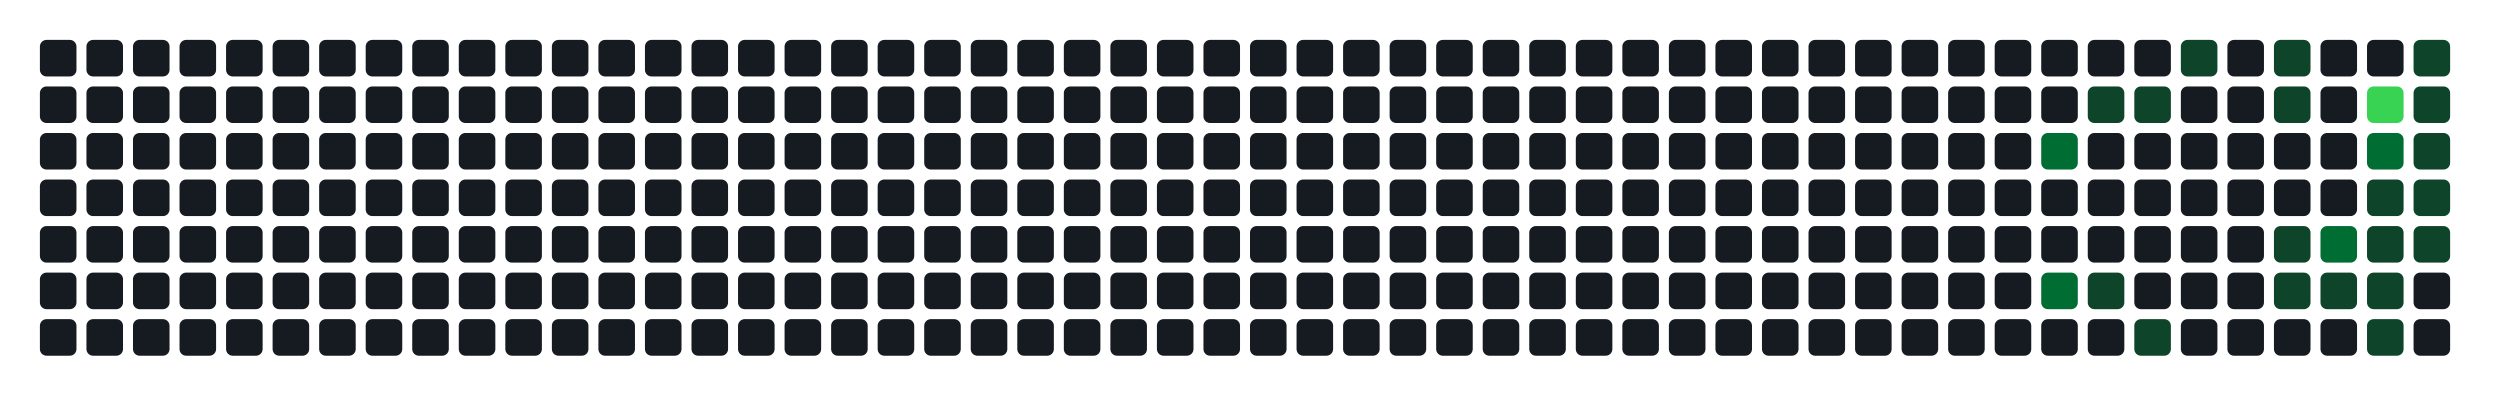
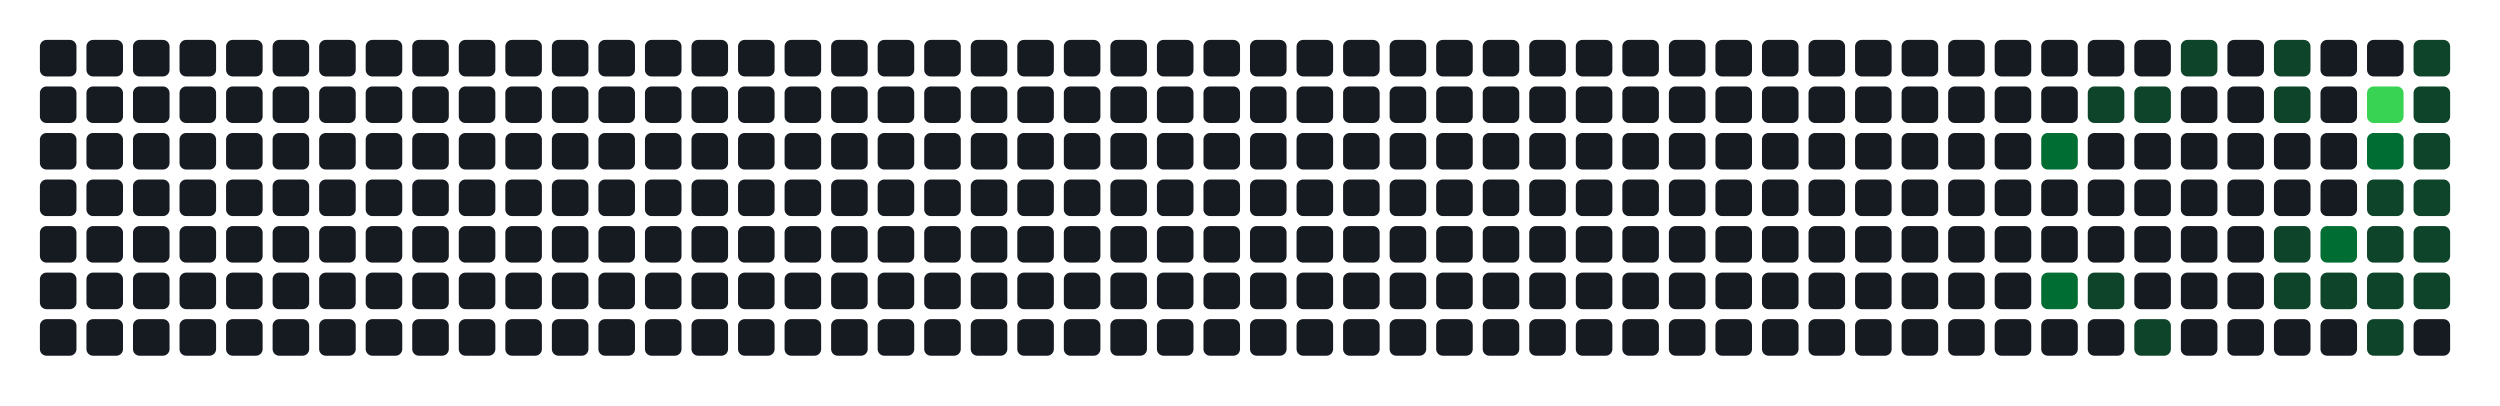
- <svg xmlns="http://www.w3.org/2000/svg" width="752" height="122" viewBox="0 0 752 122" role="img" aria-label="Atividade agregada de 202 commits em todos os repositorios da organizacao">
+ <svg xmlns="http://www.w3.org/2000/svg" width="752" height="122" viewBox="0 0 752 122" role="img" aria-label="Atividade agregada de 204 commits em todos os repositorios da organizacao">
  <rect width="100%" height="100%" fill="transparent" />
  <rect x="12" y="12" width="11" height="11" rx="2" ry="2" fill="#161b22" />
  <rect x="12" y="26" width="11" height="11" rx="2" ry="2" fill="#161b22" />
  <rect x="12" y="40" width="11" height="11" rx="2" ry="2" fill="#161b22" />
  <rect x="12" y="54" width="11" height="11" rx="2" ry="2" fill="#161b22" />
  <rect x="12" y="68" width="11" height="11" rx="2" ry="2" fill="#161b22" />
  <rect x="12" y="82" width="11" height="11" rx="2" ry="2" fill="#161b22" />
  <rect x="12" y="96" width="11" height="11" rx="2" ry="2" fill="#161b22" />
  <rect x="26" y="12" width="11" height="11" rx="2" ry="2" fill="#161b22" />
  <rect x="26" y="26" width="11" height="11" rx="2" ry="2" fill="#161b22" />
  <rect x="26" y="40" width="11" height="11" rx="2" ry="2" fill="#161b22" />
  <rect x="26" y="54" width="11" height="11" rx="2" ry="2" fill="#161b22" />
  <rect x="26" y="68" width="11" height="11" rx="2" ry="2" fill="#161b22" />
  <rect x="26" y="82" width="11" height="11" rx="2" ry="2" fill="#161b22" />
  <rect x="26" y="96" width="11" height="11" rx="2" ry="2" fill="#161b22" />
  <rect x="40" y="12" width="11" height="11" rx="2" ry="2" fill="#161b22" />
  <rect x="40" y="26" width="11" height="11" rx="2" ry="2" fill="#161b22" />
  <rect x="40" y="40" width="11" height="11" rx="2" ry="2" fill="#161b22" />
  <rect x="40" y="54" width="11" height="11" rx="2" ry="2" fill="#161b22" />
  <rect x="40" y="68" width="11" height="11" rx="2" ry="2" fill="#161b22" />
  <rect x="40" y="82" width="11" height="11" rx="2" ry="2" fill="#161b22" />
  <rect x="40" y="96" width="11" height="11" rx="2" ry="2" fill="#161b22" />
  <rect x="54" y="12" width="11" height="11" rx="2" ry="2" fill="#161b22" />
  <rect x="54" y="26" width="11" height="11" rx="2" ry="2" fill="#161b22" />
  <rect x="54" y="40" width="11" height="11" rx="2" ry="2" fill="#161b22" />
  <rect x="54" y="54" width="11" height="11" rx="2" ry="2" fill="#161b22" />
  <rect x="54" y="68" width="11" height="11" rx="2" ry="2" fill="#161b22" />
  <rect x="54" y="82" width="11" height="11" rx="2" ry="2" fill="#161b22" />
  <rect x="54" y="96" width="11" height="11" rx="2" ry="2" fill="#161b22" />
  <rect x="68" y="12" width="11" height="11" rx="2" ry="2" fill="#161b22" />
  <rect x="68" y="26" width="11" height="11" rx="2" ry="2" fill="#161b22" />
  <rect x="68" y="40" width="11" height="11" rx="2" ry="2" fill="#161b22" />
  <rect x="68" y="54" width="11" height="11" rx="2" ry="2" fill="#161b22" />
  <rect x="68" y="68" width="11" height="11" rx="2" ry="2" fill="#161b22" />
  <rect x="68" y="82" width="11" height="11" rx="2" ry="2" fill="#161b22" />
  <rect x="68" y="96" width="11" height="11" rx="2" ry="2" fill="#161b22" />
  <rect x="82" y="12" width="11" height="11" rx="2" ry="2" fill="#161b22" />
  <rect x="82" y="26" width="11" height="11" rx="2" ry="2" fill="#161b22" />
  <rect x="82" y="40" width="11" height="11" rx="2" ry="2" fill="#161b22" />
  <rect x="82" y="54" width="11" height="11" rx="2" ry="2" fill="#161b22" />
  <rect x="82" y="68" width="11" height="11" rx="2" ry="2" fill="#161b22" />
  <rect x="82" y="82" width="11" height="11" rx="2" ry="2" fill="#161b22" />
  <rect x="82" y="96" width="11" height="11" rx="2" ry="2" fill="#161b22" />
  <rect x="96" y="12" width="11" height="11" rx="2" ry="2" fill="#161b22" />
  <rect x="96" y="26" width="11" height="11" rx="2" ry="2" fill="#161b22" />
  <rect x="96" y="40" width="11" height="11" rx="2" ry="2" fill="#161b22" />
  <rect x="96" y="54" width="11" height="11" rx="2" ry="2" fill="#161b22" />
  <rect x="96" y="68" width="11" height="11" rx="2" ry="2" fill="#161b22" />
  <rect x="96" y="82" width="11" height="11" rx="2" ry="2" fill="#161b22" />
  <rect x="96" y="96" width="11" height="11" rx="2" ry="2" fill="#161b22" />
  <rect x="110" y="12" width="11" height="11" rx="2" ry="2" fill="#161b22" />
  <rect x="110" y="26" width="11" height="11" rx="2" ry="2" fill="#161b22" />
  <rect x="110" y="40" width="11" height="11" rx="2" ry="2" fill="#161b22" />
  <rect x="110" y="54" width="11" height="11" rx="2" ry="2" fill="#161b22" />
  <rect x="110" y="68" width="11" height="11" rx="2" ry="2" fill="#161b22" />
  <rect x="110" y="82" width="11" height="11" rx="2" ry="2" fill="#161b22" />
  <rect x="110" y="96" width="11" height="11" rx="2" ry="2" fill="#161b22" />
  <rect x="124" y="12" width="11" height="11" rx="2" ry="2" fill="#161b22" />
  <rect x="124" y="26" width="11" height="11" rx="2" ry="2" fill="#161b22" />
  <rect x="124" y="40" width="11" height="11" rx="2" ry="2" fill="#161b22" />
  <rect x="124" y="54" width="11" height="11" rx="2" ry="2" fill="#161b22" />
  <rect x="124" y="68" width="11" height="11" rx="2" ry="2" fill="#161b22" />
  <rect x="124" y="82" width="11" height="11" rx="2" ry="2" fill="#161b22" />
  <rect x="124" y="96" width="11" height="11" rx="2" ry="2" fill="#161b22" />
  <rect x="138" y="12" width="11" height="11" rx="2" ry="2" fill="#161b22" />
  <rect x="138" y="26" width="11" height="11" rx="2" ry="2" fill="#161b22" />
  <rect x="138" y="40" width="11" height="11" rx="2" ry="2" fill="#161b22" />
  <rect x="138" y="54" width="11" height="11" rx="2" ry="2" fill="#161b22" />
  <rect x="138" y="68" width="11" height="11" rx="2" ry="2" fill="#161b22" />
  <rect x="138" y="82" width="11" height="11" rx="2" ry="2" fill="#161b22" />
  <rect x="138" y="96" width="11" height="11" rx="2" ry="2" fill="#161b22" />
  <rect x="152" y="12" width="11" height="11" rx="2" ry="2" fill="#161b22" />
  <rect x="152" y="26" width="11" height="11" rx="2" ry="2" fill="#161b22" />
  <rect x="152" y="40" width="11" height="11" rx="2" ry="2" fill="#161b22" />
  <rect x="152" y="54" width="11" height="11" rx="2" ry="2" fill="#161b22" />
  <rect x="152" y="68" width="11" height="11" rx="2" ry="2" fill="#161b22" />
  <rect x="152" y="82" width="11" height="11" rx="2" ry="2" fill="#161b22" />
  <rect x="152" y="96" width="11" height="11" rx="2" ry="2" fill="#161b22" />
  <rect x="166" y="12" width="11" height="11" rx="2" ry="2" fill="#161b22" />
  <rect x="166" y="26" width="11" height="11" rx="2" ry="2" fill="#161b22" />
  <rect x="166" y="40" width="11" height="11" rx="2" ry="2" fill="#161b22" />
  <rect x="166" y="54" width="11" height="11" rx="2" ry="2" fill="#161b22" />
  <rect x="166" y="68" width="11" height="11" rx="2" ry="2" fill="#161b22" />
  <rect x="166" y="82" width="11" height="11" rx="2" ry="2" fill="#161b22" />
  <rect x="166" y="96" width="11" height="11" rx="2" ry="2" fill="#161b22" />
  <rect x="180" y="12" width="11" height="11" rx="2" ry="2" fill="#161b22" />
  <rect x="180" y="26" width="11" height="11" rx="2" ry="2" fill="#161b22" />
  <rect x="180" y="40" width="11" height="11" rx="2" ry="2" fill="#161b22" />
  <rect x="180" y="54" width="11" height="11" rx="2" ry="2" fill="#161b22" />
  <rect x="180" y="68" width="11" height="11" rx="2" ry="2" fill="#161b22" />
  <rect x="180" y="82" width="11" height="11" rx="2" ry="2" fill="#161b22" />
  <rect x="180" y="96" width="11" height="11" rx="2" ry="2" fill="#161b22" />
  <rect x="194" y="12" width="11" height="11" rx="2" ry="2" fill="#161b22" />
  <rect x="194" y="26" width="11" height="11" rx="2" ry="2" fill="#161b22" />
  <rect x="194" y="40" width="11" height="11" rx="2" ry="2" fill="#161b22" />
  <rect x="194" y="54" width="11" height="11" rx="2" ry="2" fill="#161b22" />
  <rect x="194" y="68" width="11" height="11" rx="2" ry="2" fill="#161b22" />
  <rect x="194" y="82" width="11" height="11" rx="2" ry="2" fill="#161b22" />
  <rect x="194" y="96" width="11" height="11" rx="2" ry="2" fill="#161b22" />
  <rect x="208" y="12" width="11" height="11" rx="2" ry="2" fill="#161b22" />
  <rect x="208" y="26" width="11" height="11" rx="2" ry="2" fill="#161b22" />
  <rect x="208" y="40" width="11" height="11" rx="2" ry="2" fill="#161b22" />
  <rect x="208" y="54" width="11" height="11" rx="2" ry="2" fill="#161b22" />
  <rect x="208" y="68" width="11" height="11" rx="2" ry="2" fill="#161b22" />
  <rect x="208" y="82" width="11" height="11" rx="2" ry="2" fill="#161b22" />
  <rect x="208" y="96" width="11" height="11" rx="2" ry="2" fill="#161b22" />
  <rect x="222" y="12" width="11" height="11" rx="2" ry="2" fill="#161b22" />
  <rect x="222" y="26" width="11" height="11" rx="2" ry="2" fill="#161b22" />
  <rect x="222" y="40" width="11" height="11" rx="2" ry="2" fill="#161b22" />
  <rect x="222" y="54" width="11" height="11" rx="2" ry="2" fill="#161b22" />
  <rect x="222" y="68" width="11" height="11" rx="2" ry="2" fill="#161b22" />
  <rect x="222" y="82" width="11" height="11" rx="2" ry="2" fill="#161b22" />
  <rect x="222" y="96" width="11" height="11" rx="2" ry="2" fill="#161b22" />
  <rect x="236" y="12" width="11" height="11" rx="2" ry="2" fill="#161b22" />
  <rect x="236" y="26" width="11" height="11" rx="2" ry="2" fill="#161b22" />
  <rect x="236" y="40" width="11" height="11" rx="2" ry="2" fill="#161b22" />
  <rect x="236" y="54" width="11" height="11" rx="2" ry="2" fill="#161b22" />
  <rect x="236" y="68" width="11" height="11" rx="2" ry="2" fill="#161b22" />
  <rect x="236" y="82" width="11" height="11" rx="2" ry="2" fill="#161b22" />
  <rect x="236" y="96" width="11" height="11" rx="2" ry="2" fill="#161b22" />
  <rect x="250" y="12" width="11" height="11" rx="2" ry="2" fill="#161b22" />
  <rect x="250" y="26" width="11" height="11" rx="2" ry="2" fill="#161b22" />
  <rect x="250" y="40" width="11" height="11" rx="2" ry="2" fill="#161b22" />
  <rect x="250" y="54" width="11" height="11" rx="2" ry="2" fill="#161b22" />
  <rect x="250" y="68" width="11" height="11" rx="2" ry="2" fill="#161b22" />
  <rect x="250" y="82" width="11" height="11" rx="2" ry="2" fill="#161b22" />
  <rect x="250" y="96" width="11" height="11" rx="2" ry="2" fill="#161b22" />
  <rect x="264" y="12" width="11" height="11" rx="2" ry="2" fill="#161b22" />
  <rect x="264" y="26" width="11" height="11" rx="2" ry="2" fill="#161b22" />
  <rect x="264" y="40" width="11" height="11" rx="2" ry="2" fill="#161b22" />
  <rect x="264" y="54" width="11" height="11" rx="2" ry="2" fill="#161b22" />
  <rect x="264" y="68" width="11" height="11" rx="2" ry="2" fill="#161b22" />
  <rect x="264" y="82" width="11" height="11" rx="2" ry="2" fill="#161b22" />
  <rect x="264" y="96" width="11" height="11" rx="2" ry="2" fill="#161b22" />
  <rect x="278" y="12" width="11" height="11" rx="2" ry="2" fill="#161b22" />
  <rect x="278" y="26" width="11" height="11" rx="2" ry="2" fill="#161b22" />
  <rect x="278" y="40" width="11" height="11" rx="2" ry="2" fill="#161b22" />
  <rect x="278" y="54" width="11" height="11" rx="2" ry="2" fill="#161b22" />
  <rect x="278" y="68" width="11" height="11" rx="2" ry="2" fill="#161b22" />
  <rect x="278" y="82" width="11" height="11" rx="2" ry="2" fill="#161b22" />
  <rect x="278" y="96" width="11" height="11" rx="2" ry="2" fill="#161b22" />
  <rect x="292" y="12" width="11" height="11" rx="2" ry="2" fill="#161b22" />
  <rect x="292" y="26" width="11" height="11" rx="2" ry="2" fill="#161b22" />
  <rect x="292" y="40" width="11" height="11" rx="2" ry="2" fill="#161b22" />
  <rect x="292" y="54" width="11" height="11" rx="2" ry="2" fill="#161b22" />
  <rect x="292" y="68" width="11" height="11" rx="2" ry="2" fill="#161b22" />
  <rect x="292" y="82" width="11" height="11" rx="2" ry="2" fill="#161b22" />
  <rect x="292" y="96" width="11" height="11" rx="2" ry="2" fill="#161b22" />
  <rect x="306" y="12" width="11" height="11" rx="2" ry="2" fill="#161b22" />
  <rect x="306" y="26" width="11" height="11" rx="2" ry="2" fill="#161b22" />
  <rect x="306" y="40" width="11" height="11" rx="2" ry="2" fill="#161b22" />
  <rect x="306" y="54" width="11" height="11" rx="2" ry="2" fill="#161b22" />
  <rect x="306" y="68" width="11" height="11" rx="2" ry="2" fill="#161b22" />
  <rect x="306" y="82" width="11" height="11" rx="2" ry="2" fill="#161b22" />
  <rect x="306" y="96" width="11" height="11" rx="2" ry="2" fill="#161b22" />
  <rect x="320" y="12" width="11" height="11" rx="2" ry="2" fill="#161b22" />
  <rect x="320" y="26" width="11" height="11" rx="2" ry="2" fill="#161b22" />
  <rect x="320" y="40" width="11" height="11" rx="2" ry="2" fill="#161b22" />
  <rect x="320" y="54" width="11" height="11" rx="2" ry="2" fill="#161b22" />
  <rect x="320" y="68" width="11" height="11" rx="2" ry="2" fill="#161b22" />
  <rect x="320" y="82" width="11" height="11" rx="2" ry="2" fill="#161b22" />
  <rect x="320" y="96" width="11" height="11" rx="2" ry="2" fill="#161b22" />
  <rect x="334" y="12" width="11" height="11" rx="2" ry="2" fill="#161b22" />
  <rect x="334" y="26" width="11" height="11" rx="2" ry="2" fill="#161b22" />
  <rect x="334" y="40" width="11" height="11" rx="2" ry="2" fill="#161b22" />
  <rect x="334" y="54" width="11" height="11" rx="2" ry="2" fill="#161b22" />
  <rect x="334" y="68" width="11" height="11" rx="2" ry="2" fill="#161b22" />
  <rect x="334" y="82" width="11" height="11" rx="2" ry="2" fill="#161b22" />
  <rect x="334" y="96" width="11" height="11" rx="2" ry="2" fill="#161b22" />
  <rect x="348" y="12" width="11" height="11" rx="2" ry="2" fill="#161b22" />
  <rect x="348" y="26" width="11" height="11" rx="2" ry="2" fill="#161b22" />
  <rect x="348" y="40" width="11" height="11" rx="2" ry="2" fill="#161b22" />
  <rect x="348" y="54" width="11" height="11" rx="2" ry="2" fill="#161b22" />
  <rect x="348" y="68" width="11" height="11" rx="2" ry="2" fill="#161b22" />
  <rect x="348" y="82" width="11" height="11" rx="2" ry="2" fill="#161b22" />
  <rect x="348" y="96" width="11" height="11" rx="2" ry="2" fill="#161b22" />
  <rect x="362" y="12" width="11" height="11" rx="2" ry="2" fill="#161b22" />
  <rect x="362" y="26" width="11" height="11" rx="2" ry="2" fill="#161b22" />
  <rect x="362" y="40" width="11" height="11" rx="2" ry="2" fill="#161b22" />
  <rect x="362" y="54" width="11" height="11" rx="2" ry="2" fill="#161b22" />
  <rect x="362" y="68" width="11" height="11" rx="2" ry="2" fill="#161b22" />
  <rect x="362" y="82" width="11" height="11" rx="2" ry="2" fill="#161b22" />
  <rect x="362" y="96" width="11" height="11" rx="2" ry="2" fill="#161b22" />
  <rect x="376" y="12" width="11" height="11" rx="2" ry="2" fill="#161b22" />
  <rect x="376" y="26" width="11" height="11" rx="2" ry="2" fill="#161b22" />
  <rect x="376" y="40" width="11" height="11" rx="2" ry="2" fill="#161b22" />
  <rect x="376" y="54" width="11" height="11" rx="2" ry="2" fill="#161b22" />
  <rect x="376" y="68" width="11" height="11" rx="2" ry="2" fill="#161b22" />
  <rect x="376" y="82" width="11" height="11" rx="2" ry="2" fill="#161b22" />
  <rect x="376" y="96" width="11" height="11" rx="2" ry="2" fill="#161b22" />
  <rect x="390" y="12" width="11" height="11" rx="2" ry="2" fill="#161b22" />
  <rect x="390" y="26" width="11" height="11" rx="2" ry="2" fill="#161b22" />
  <rect x="390" y="40" width="11" height="11" rx="2" ry="2" fill="#161b22" />
  <rect x="390" y="54" width="11" height="11" rx="2" ry="2" fill="#161b22" />
  <rect x="390" y="68" width="11" height="11" rx="2" ry="2" fill="#161b22" />
  <rect x="390" y="82" width="11" height="11" rx="2" ry="2" fill="#161b22" />
  <rect x="390" y="96" width="11" height="11" rx="2" ry="2" fill="#161b22" />
  <rect x="404" y="12" width="11" height="11" rx="2" ry="2" fill="#161b22" />
  <rect x="404" y="26" width="11" height="11" rx="2" ry="2" fill="#161b22" />
  <rect x="404" y="40" width="11" height="11" rx="2" ry="2" fill="#161b22" />
  <rect x="404" y="54" width="11" height="11" rx="2" ry="2" fill="#161b22" />
  <rect x="404" y="68" width="11" height="11" rx="2" ry="2" fill="#161b22" />
  <rect x="404" y="82" width="11" height="11" rx="2" ry="2" fill="#161b22" />
  <rect x="404" y="96" width="11" height="11" rx="2" ry="2" fill="#161b22" />
  <rect x="418" y="12" width="11" height="11" rx="2" ry="2" fill="#161b22" />
  <rect x="418" y="26" width="11" height="11" rx="2" ry="2" fill="#161b22" />
  <rect x="418" y="40" width="11" height="11" rx="2" ry="2" fill="#161b22" />
  <rect x="418" y="54" width="11" height="11" rx="2" ry="2" fill="#161b22" />
  <rect x="418" y="68" width="11" height="11" rx="2" ry="2" fill="#161b22" />
  <rect x="418" y="82" width="11" height="11" rx="2" ry="2" fill="#161b22" />
  <rect x="418" y="96" width="11" height="11" rx="2" ry="2" fill="#161b22" />
  <rect x="432" y="12" width="11" height="11" rx="2" ry="2" fill="#161b22" />
  <rect x="432" y="26" width="11" height="11" rx="2" ry="2" fill="#161b22" />
  <rect x="432" y="40" width="11" height="11" rx="2" ry="2" fill="#161b22" />
  <rect x="432" y="54" width="11" height="11" rx="2" ry="2" fill="#161b22" />
  <rect x="432" y="68" width="11" height="11" rx="2" ry="2" fill="#161b22" />
  <rect x="432" y="82" width="11" height="11" rx="2" ry="2" fill="#161b22" />
  <rect x="432" y="96" width="11" height="11" rx="2" ry="2" fill="#161b22" />
  <rect x="446" y="12" width="11" height="11" rx="2" ry="2" fill="#161b22" />
  <rect x="446" y="26" width="11" height="11" rx="2" ry="2" fill="#161b22" />
  <rect x="446" y="40" width="11" height="11" rx="2" ry="2" fill="#161b22" />
  <rect x="446" y="54" width="11" height="11" rx="2" ry="2" fill="#161b22" />
  <rect x="446" y="68" width="11" height="11" rx="2" ry="2" fill="#161b22" />
  <rect x="446" y="82" width="11" height="11" rx="2" ry="2" fill="#161b22" />
  <rect x="446" y="96" width="11" height="11" rx="2" ry="2" fill="#161b22" />
  <rect x="460" y="12" width="11" height="11" rx="2" ry="2" fill="#161b22" />
  <rect x="460" y="26" width="11" height="11" rx="2" ry="2" fill="#161b22" />
  <rect x="460" y="40" width="11" height="11" rx="2" ry="2" fill="#161b22" />
  <rect x="460" y="54" width="11" height="11" rx="2" ry="2" fill="#161b22" />
  <rect x="460" y="68" width="11" height="11" rx="2" ry="2" fill="#161b22" />
  <rect x="460" y="82" width="11" height="11" rx="2" ry="2" fill="#161b22" />
  <rect x="460" y="96" width="11" height="11" rx="2" ry="2" fill="#161b22" />
  <rect x="474" y="12" width="11" height="11" rx="2" ry="2" fill="#161b22" />
  <rect x="474" y="26" width="11" height="11" rx="2" ry="2" fill="#161b22" />
  <rect x="474" y="40" width="11" height="11" rx="2" ry="2" fill="#161b22" />
  <rect x="474" y="54" width="11" height="11" rx="2" ry="2" fill="#161b22" />
  <rect x="474" y="68" width="11" height="11" rx="2" ry="2" fill="#161b22" />
  <rect x="474" y="82" width="11" height="11" rx="2" ry="2" fill="#161b22" />
  <rect x="474" y="96" width="11" height="11" rx="2" ry="2" fill="#161b22" />
  <rect x="488" y="12" width="11" height="11" rx="2" ry="2" fill="#161b22" />
  <rect x="488" y="26" width="11" height="11" rx="2" ry="2" fill="#161b22" />
  <rect x="488" y="40" width="11" height="11" rx="2" ry="2" fill="#161b22" />
  <rect x="488" y="54" width="11" height="11" rx="2" ry="2" fill="#161b22" />
  <rect x="488" y="68" width="11" height="11" rx="2" ry="2" fill="#161b22" />
  <rect x="488" y="82" width="11" height="11" rx="2" ry="2" fill="#161b22" />
  <rect x="488" y="96" width="11" height="11" rx="2" ry="2" fill="#161b22" />
  <rect x="502" y="12" width="11" height="11" rx="2" ry="2" fill="#161b22" />
  <rect x="502" y="26" width="11" height="11" rx="2" ry="2" fill="#161b22" />
  <rect x="502" y="40" width="11" height="11" rx="2" ry="2" fill="#161b22" />
  <rect x="502" y="54" width="11" height="11" rx="2" ry="2" fill="#161b22" />
  <rect x="502" y="68" width="11" height="11" rx="2" ry="2" fill="#161b22" />
  <rect x="502" y="82" width="11" height="11" rx="2" ry="2" fill="#161b22" />
  <rect x="502" y="96" width="11" height="11" rx="2" ry="2" fill="#161b22" />
  <rect x="516" y="12" width="11" height="11" rx="2" ry="2" fill="#161b22" />
  <rect x="516" y="26" width="11" height="11" rx="2" ry="2" fill="#161b22" />
  <rect x="516" y="40" width="11" height="11" rx="2" ry="2" fill="#161b22" />
  <rect x="516" y="54" width="11" height="11" rx="2" ry="2" fill="#161b22" />
  <rect x="516" y="68" width="11" height="11" rx="2" ry="2" fill="#161b22" />
  <rect x="516" y="82" width="11" height="11" rx="2" ry="2" fill="#161b22" />
  <rect x="516" y="96" width="11" height="11" rx="2" ry="2" fill="#161b22" />
  <rect x="530" y="12" width="11" height="11" rx="2" ry="2" fill="#161b22" />
  <rect x="530" y="26" width="11" height="11" rx="2" ry="2" fill="#161b22" />
  <rect x="530" y="40" width="11" height="11" rx="2" ry="2" fill="#161b22" />
  <rect x="530" y="54" width="11" height="11" rx="2" ry="2" fill="#161b22" />
  <rect x="530" y="68" width="11" height="11" rx="2" ry="2" fill="#161b22" />
  <rect x="530" y="82" width="11" height="11" rx="2" ry="2" fill="#161b22" />
  <rect x="530" y="96" width="11" height="11" rx="2" ry="2" fill="#161b22" />
  <rect x="544" y="12" width="11" height="11" rx="2" ry="2" fill="#161b22" />
  <rect x="544" y="26" width="11" height="11" rx="2" ry="2" fill="#161b22" />
  <rect x="544" y="40" width="11" height="11" rx="2" ry="2" fill="#161b22" />
  <rect x="544" y="54" width="11" height="11" rx="2" ry="2" fill="#161b22" />
  <rect x="544" y="68" width="11" height="11" rx="2" ry="2" fill="#161b22" />
  <rect x="544" y="82" width="11" height="11" rx="2" ry="2" fill="#161b22" />
  <rect x="544" y="96" width="11" height="11" rx="2" ry="2" fill="#161b22" />
  <rect x="558" y="12" width="11" height="11" rx="2" ry="2" fill="#161b22" />
  <rect x="558" y="26" width="11" height="11" rx="2" ry="2" fill="#161b22" />
  <rect x="558" y="40" width="11" height="11" rx="2" ry="2" fill="#161b22" />
  <rect x="558" y="54" width="11" height="11" rx="2" ry="2" fill="#161b22" />
  <rect x="558" y="68" width="11" height="11" rx="2" ry="2" fill="#161b22" />
  <rect x="558" y="82" width="11" height="11" rx="2" ry="2" fill="#161b22" />
  <rect x="558" y="96" width="11" height="11" rx="2" ry="2" fill="#161b22" />
  <rect x="572" y="12" width="11" height="11" rx="2" ry="2" fill="#161b22" />
  <rect x="572" y="26" width="11" height="11" rx="2" ry="2" fill="#161b22" />
  <rect x="572" y="40" width="11" height="11" rx="2" ry="2" fill="#161b22" />
  <rect x="572" y="54" width="11" height="11" rx="2" ry="2" fill="#161b22" />
  <rect x="572" y="68" width="11" height="11" rx="2" ry="2" fill="#161b22" />
  <rect x="572" y="82" width="11" height="11" rx="2" ry="2" fill="#161b22" />
  <rect x="572" y="96" width="11" height="11" rx="2" ry="2" fill="#161b22" />
  <rect x="586" y="12" width="11" height="11" rx="2" ry="2" fill="#161b22" />
  <rect x="586" y="26" width="11" height="11" rx="2" ry="2" fill="#161b22" />
  <rect x="586" y="40" width="11" height="11" rx="2" ry="2" fill="#161b22" />
  <rect x="586" y="54" width="11" height="11" rx="2" ry="2" fill="#161b22" />
  <rect x="586" y="68" width="11" height="11" rx="2" ry="2" fill="#161b22" />
  <rect x="586" y="82" width="11" height="11" rx="2" ry="2" fill="#161b22" />
  <rect x="586" y="96" width="11" height="11" rx="2" ry="2" fill="#161b22" />
  <rect x="600" y="12" width="11" height="11" rx="2" ry="2" fill="#161b22" />
  <rect x="600" y="26" width="11" height="11" rx="2" ry="2" fill="#161b22" />
  <rect x="600" y="40" width="11" height="11" rx="2" ry="2" fill="#161b22" />
  <rect x="600" y="54" width="11" height="11" rx="2" ry="2" fill="#161b22" />
  <rect x="600" y="68" width="11" height="11" rx="2" ry="2" fill="#161b22" />
  <rect x="600" y="82" width="11" height="11" rx="2" ry="2" fill="#161b22" />
  <rect x="600" y="96" width="11" height="11" rx="2" ry="2" fill="#161b22" />
  <rect x="614" y="12" width="11" height="11" rx="2" ry="2" fill="#161b22" />
  <rect x="614" y="26" width="11" height="11" rx="2" ry="2" fill="#161b22" />
  <rect x="614" y="40" width="11" height="11" rx="2" ry="2" fill="#006d32" />
  <rect x="614" y="54" width="11" height="11" rx="2" ry="2" fill="#161b22" />
  <rect x="614" y="68" width="11" height="11" rx="2" ry="2" fill="#161b22" />
  <rect x="614" y="82" width="11" height="11" rx="2" ry="2" fill="#006d32" />
  <rect x="614" y="96" width="11" height="11" rx="2" ry="2" fill="#161b22" />
  <rect x="628" y="12" width="11" height="11" rx="2" ry="2" fill="#161b22" />
  <rect x="628" y="26" width="11" height="11" rx="2" ry="2" fill="#0e4429" />
  <rect x="628" y="40" width="11" height="11" rx="2" ry="2" fill="#161b22" />
  <rect x="628" y="54" width="11" height="11" rx="2" ry="2" fill="#161b22" />
  <rect x="628" y="68" width="11" height="11" rx="2" ry="2" fill="#161b22" />
  <rect x="628" y="82" width="11" height="11" rx="2" ry="2" fill="#0e4429" />
  <rect x="628" y="96" width="11" height="11" rx="2" ry="2" fill="#161b22" />
  <rect x="642" y="12" width="11" height="11" rx="2" ry="2" fill="#161b22" />
  <rect x="642" y="26" width="11" height="11" rx="2" ry="2" fill="#0e4429" />
  <rect x="642" y="40" width="11" height="11" rx="2" ry="2" fill="#161b22" />
  <rect x="642" y="54" width="11" height="11" rx="2" ry="2" fill="#161b22" />
  <rect x="642" y="68" width="11" height="11" rx="2" ry="2" fill="#161b22" />
  <rect x="642" y="82" width="11" height="11" rx="2" ry="2" fill="#161b22" />
  <rect x="642" y="96" width="11" height="11" rx="2" ry="2" fill="#0e4429" />
  <rect x="656" y="12" width="11" height="11" rx="2" ry="2" fill="#0e4429" />
  <rect x="656" y="26" width="11" height="11" rx="2" ry="2" fill="#161b22" />
  <rect x="656" y="40" width="11" height="11" rx="2" ry="2" fill="#161b22" />
  <rect x="656" y="54" width="11" height="11" rx="2" ry="2" fill="#161b22" />
  <rect x="656" y="68" width="11" height="11" rx="2" ry="2" fill="#161b22" />
  <rect x="656" y="82" width="11" height="11" rx="2" ry="2" fill="#161b22" />
  <rect x="656" y="96" width="11" height="11" rx="2" ry="2" fill="#161b22" />
  <rect x="670" y="12" width="11" height="11" rx="2" ry="2" fill="#161b22" />
  <rect x="670" y="26" width="11" height="11" rx="2" ry="2" fill="#161b22" />
  <rect x="670" y="40" width="11" height="11" rx="2" ry="2" fill="#161b22" />
  <rect x="670" y="54" width="11" height="11" rx="2" ry="2" fill="#161b22" />
  <rect x="670" y="68" width="11" height="11" rx="2" ry="2" fill="#161b22" />
  <rect x="670" y="82" width="11" height="11" rx="2" ry="2" fill="#161b22" />
  <rect x="670" y="96" width="11" height="11" rx="2" ry="2" fill="#161b22" />
  <rect x="684" y="12" width="11" height="11" rx="2" ry="2" fill="#0e4429" />
  <rect x="684" y="26" width="11" height="11" rx="2" ry="2" fill="#0e4429" />
  <rect x="684" y="40" width="11" height="11" rx="2" ry="2" fill="#161b22" />
  <rect x="684" y="54" width="11" height="11" rx="2" ry="2" fill="#161b22" />
  <rect x="684" y="68" width="11" height="11" rx="2" ry="2" fill="#0e4429" />
  <rect x="684" y="82" width="11" height="11" rx="2" ry="2" fill="#0e4429" />
  <rect x="684" y="96" width="11" height="11" rx="2" ry="2" fill="#161b22" />
  <rect x="698" y="12" width="11" height="11" rx="2" ry="2" fill="#161b22" />
  <rect x="698" y="26" width="11" height="11" rx="2" ry="2" fill="#161b22" />
  <rect x="698" y="40" width="11" height="11" rx="2" ry="2" fill="#161b22" />
  <rect x="698" y="54" width="11" height="11" rx="2" ry="2" fill="#161b22" />
  <rect x="698" y="68" width="11" height="11" rx="2" ry="2" fill="#006d32" />
  <rect x="698" y="82" width="11" height="11" rx="2" ry="2" fill="#0e4429" />
  <rect x="698" y="96" width="11" height="11" rx="2" ry="2" fill="#161b22" />
  <rect x="712" y="12" width="11" height="11" rx="2" ry="2" fill="#161b22" />
  <rect x="712" y="26" width="11" height="11" rx="2" ry="2" fill="#39d353" />
  <rect x="712" y="40" width="11" height="11" rx="2" ry="2" fill="#006d32" />
  <rect x="712" y="54" width="11" height="11" rx="2" ry="2" fill="#0e4429" />
  <rect x="712" y="68" width="11" height="11" rx="2" ry="2" fill="#0e4429" />
  <rect x="712" y="82" width="11" height="11" rx="2" ry="2" fill="#0e4429" />
  <rect x="712" y="96" width="11" height="11" rx="2" ry="2" fill="#0e4429" />
  <rect x="726" y="12" width="11" height="11" rx="2" ry="2" fill="#0e4429" />
  <rect x="726" y="26" width="11" height="11" rx="2" ry="2" fill="#0e4429" />
  <rect x="726" y="40" width="11" height="11" rx="2" ry="2" fill="#0e4429" />
  <rect x="726" y="54" width="11" height="11" rx="2" ry="2" fill="#0e4429" />
  <rect x="726" y="68" width="11" height="11" rx="2" ry="2" fill="#0e4429" />
-   <rect x="726" y="82" width="11" height="11" rx="2" ry="2" fill="#161b22" />
+   <rect x="726" y="82" width="11" height="11" rx="2" ry="2" fill="#0e4429" />
  <rect x="726" y="96" width="11" height="11" rx="2" ry="2" fill="#161b22" />
</svg>
